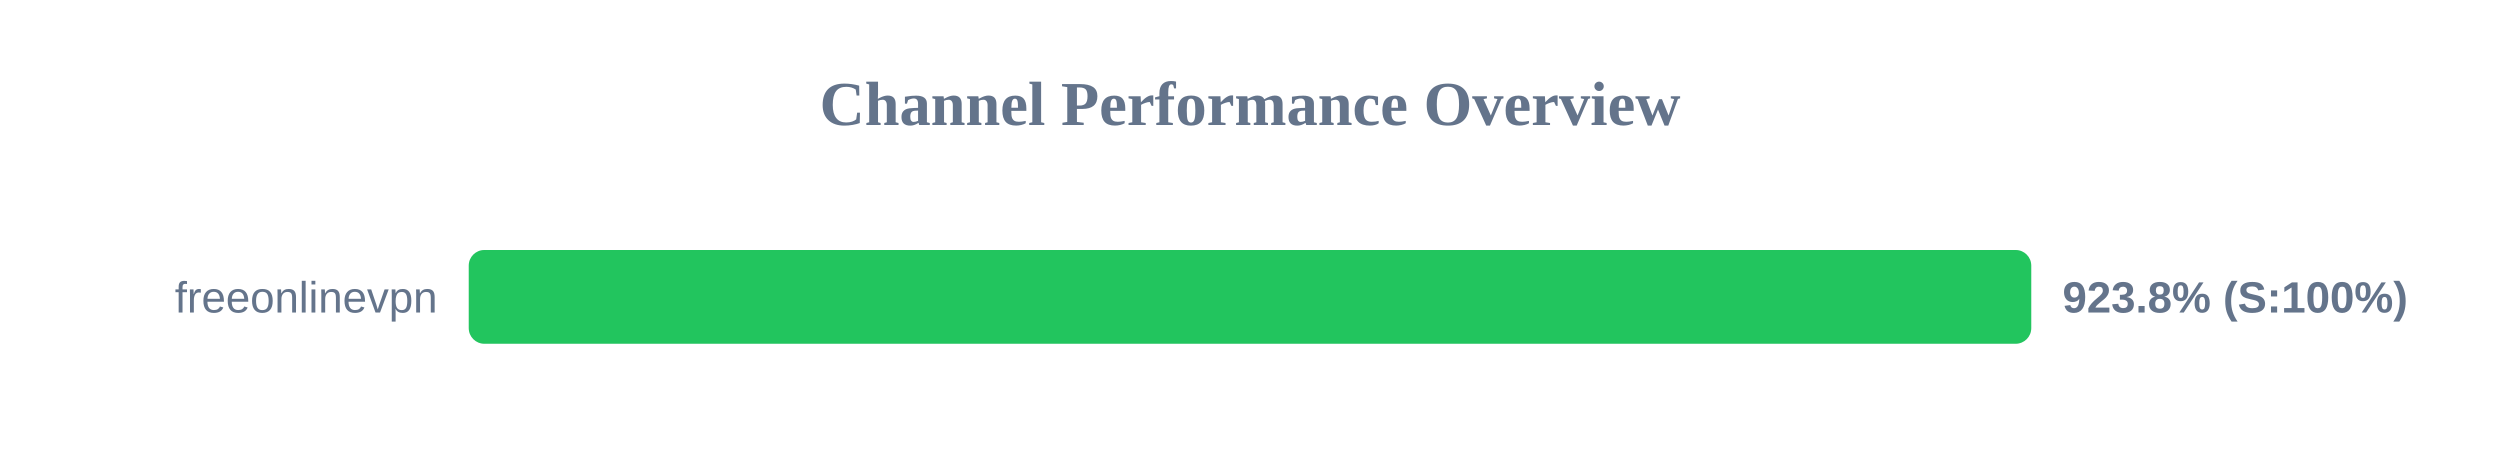
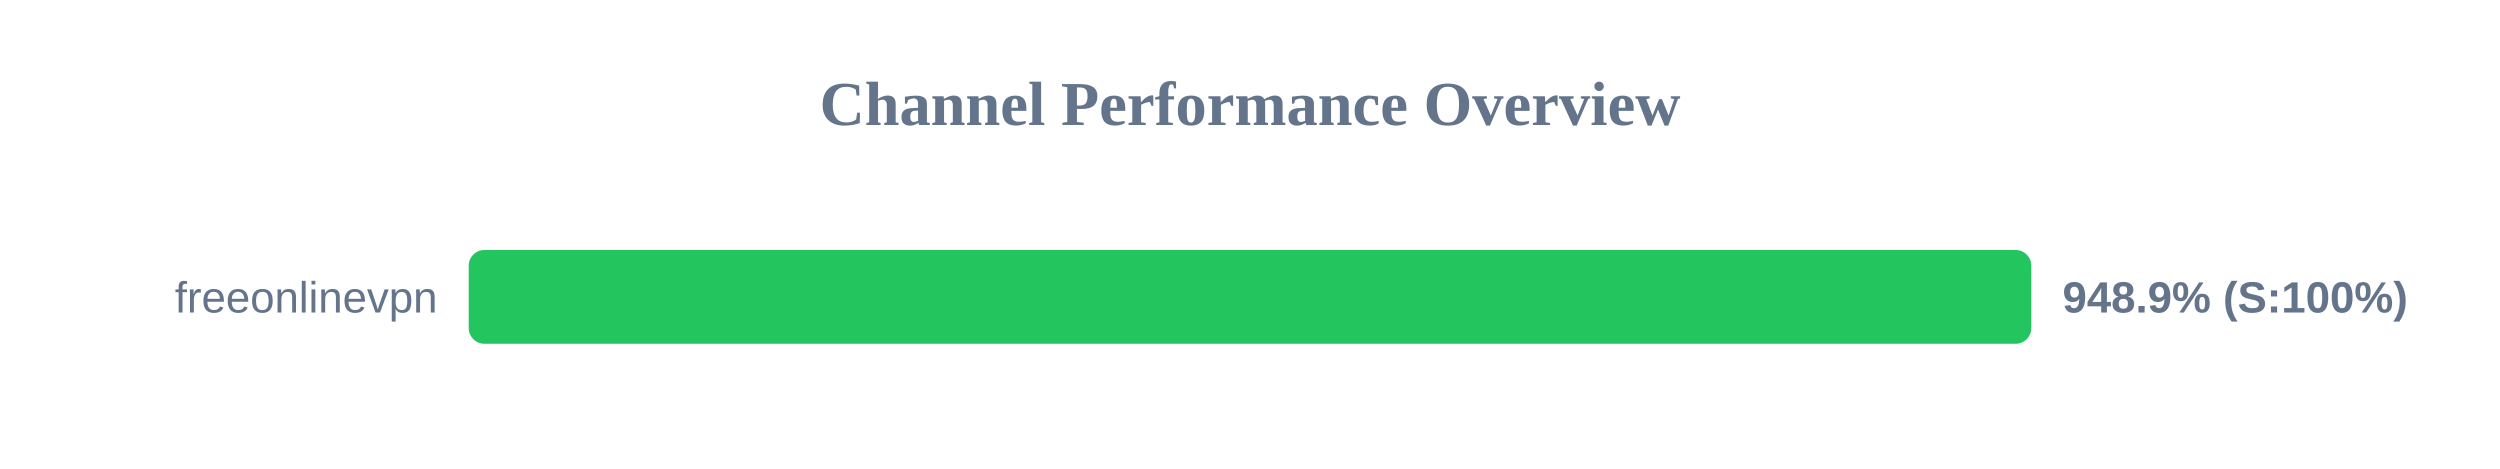
<svg xmlns="http://www.w3.org/2000/svg" width="800" height="150" version="1.1">
  <style>
        .row { font: 14px Arial; fill: #64748b; }
        .score { font: bold 14px Arial; fill: #64748b; }
    </style>
  <text x="400" y="40" text-anchor="middle" font-size="20px" font-weight="bold" fill="#64748b">Channel Performance Overview</text>
  <rect x="150" y="80" width="500" height="30" fill="#eee" rx="5" />
  <rect x="150" y="80" width="500" height="30" fill="#22c55e" rx="5" />
  <text x="140" y="100" text-anchor="end" class="row">freeonlinevpn</text>
-   <text x="660" y="100" text-anchor="start" class="score">923.8% (S:100%)</text>
+   <text x="660" y="100" text-anchor="start" class="score">948.9% (S:100%)</text>
</svg>
